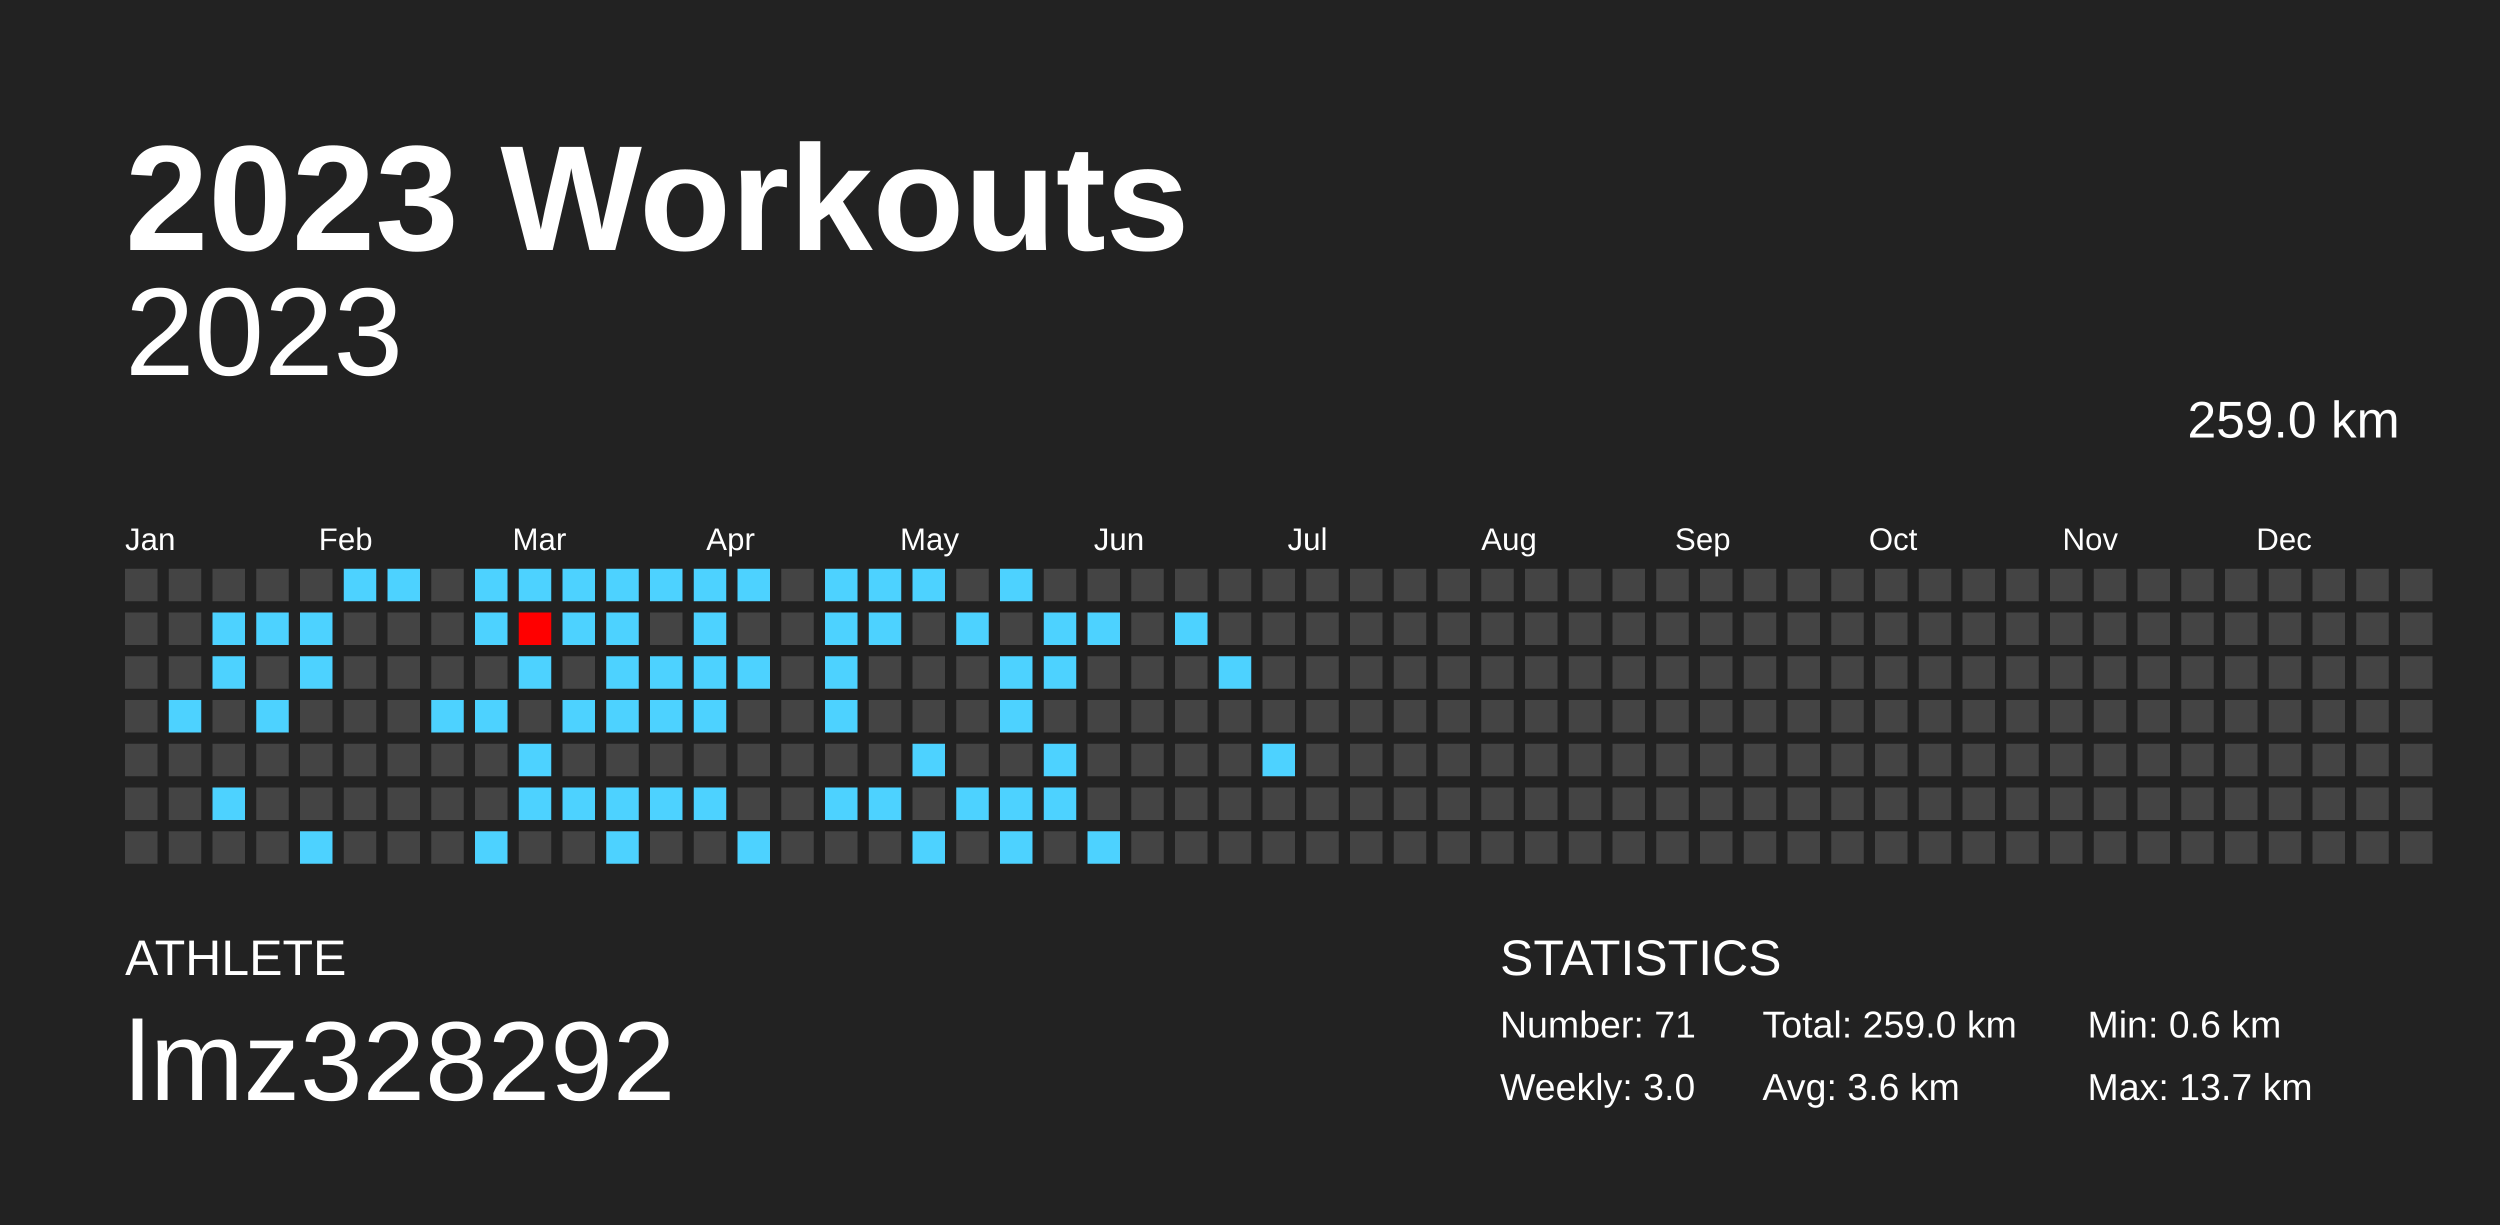
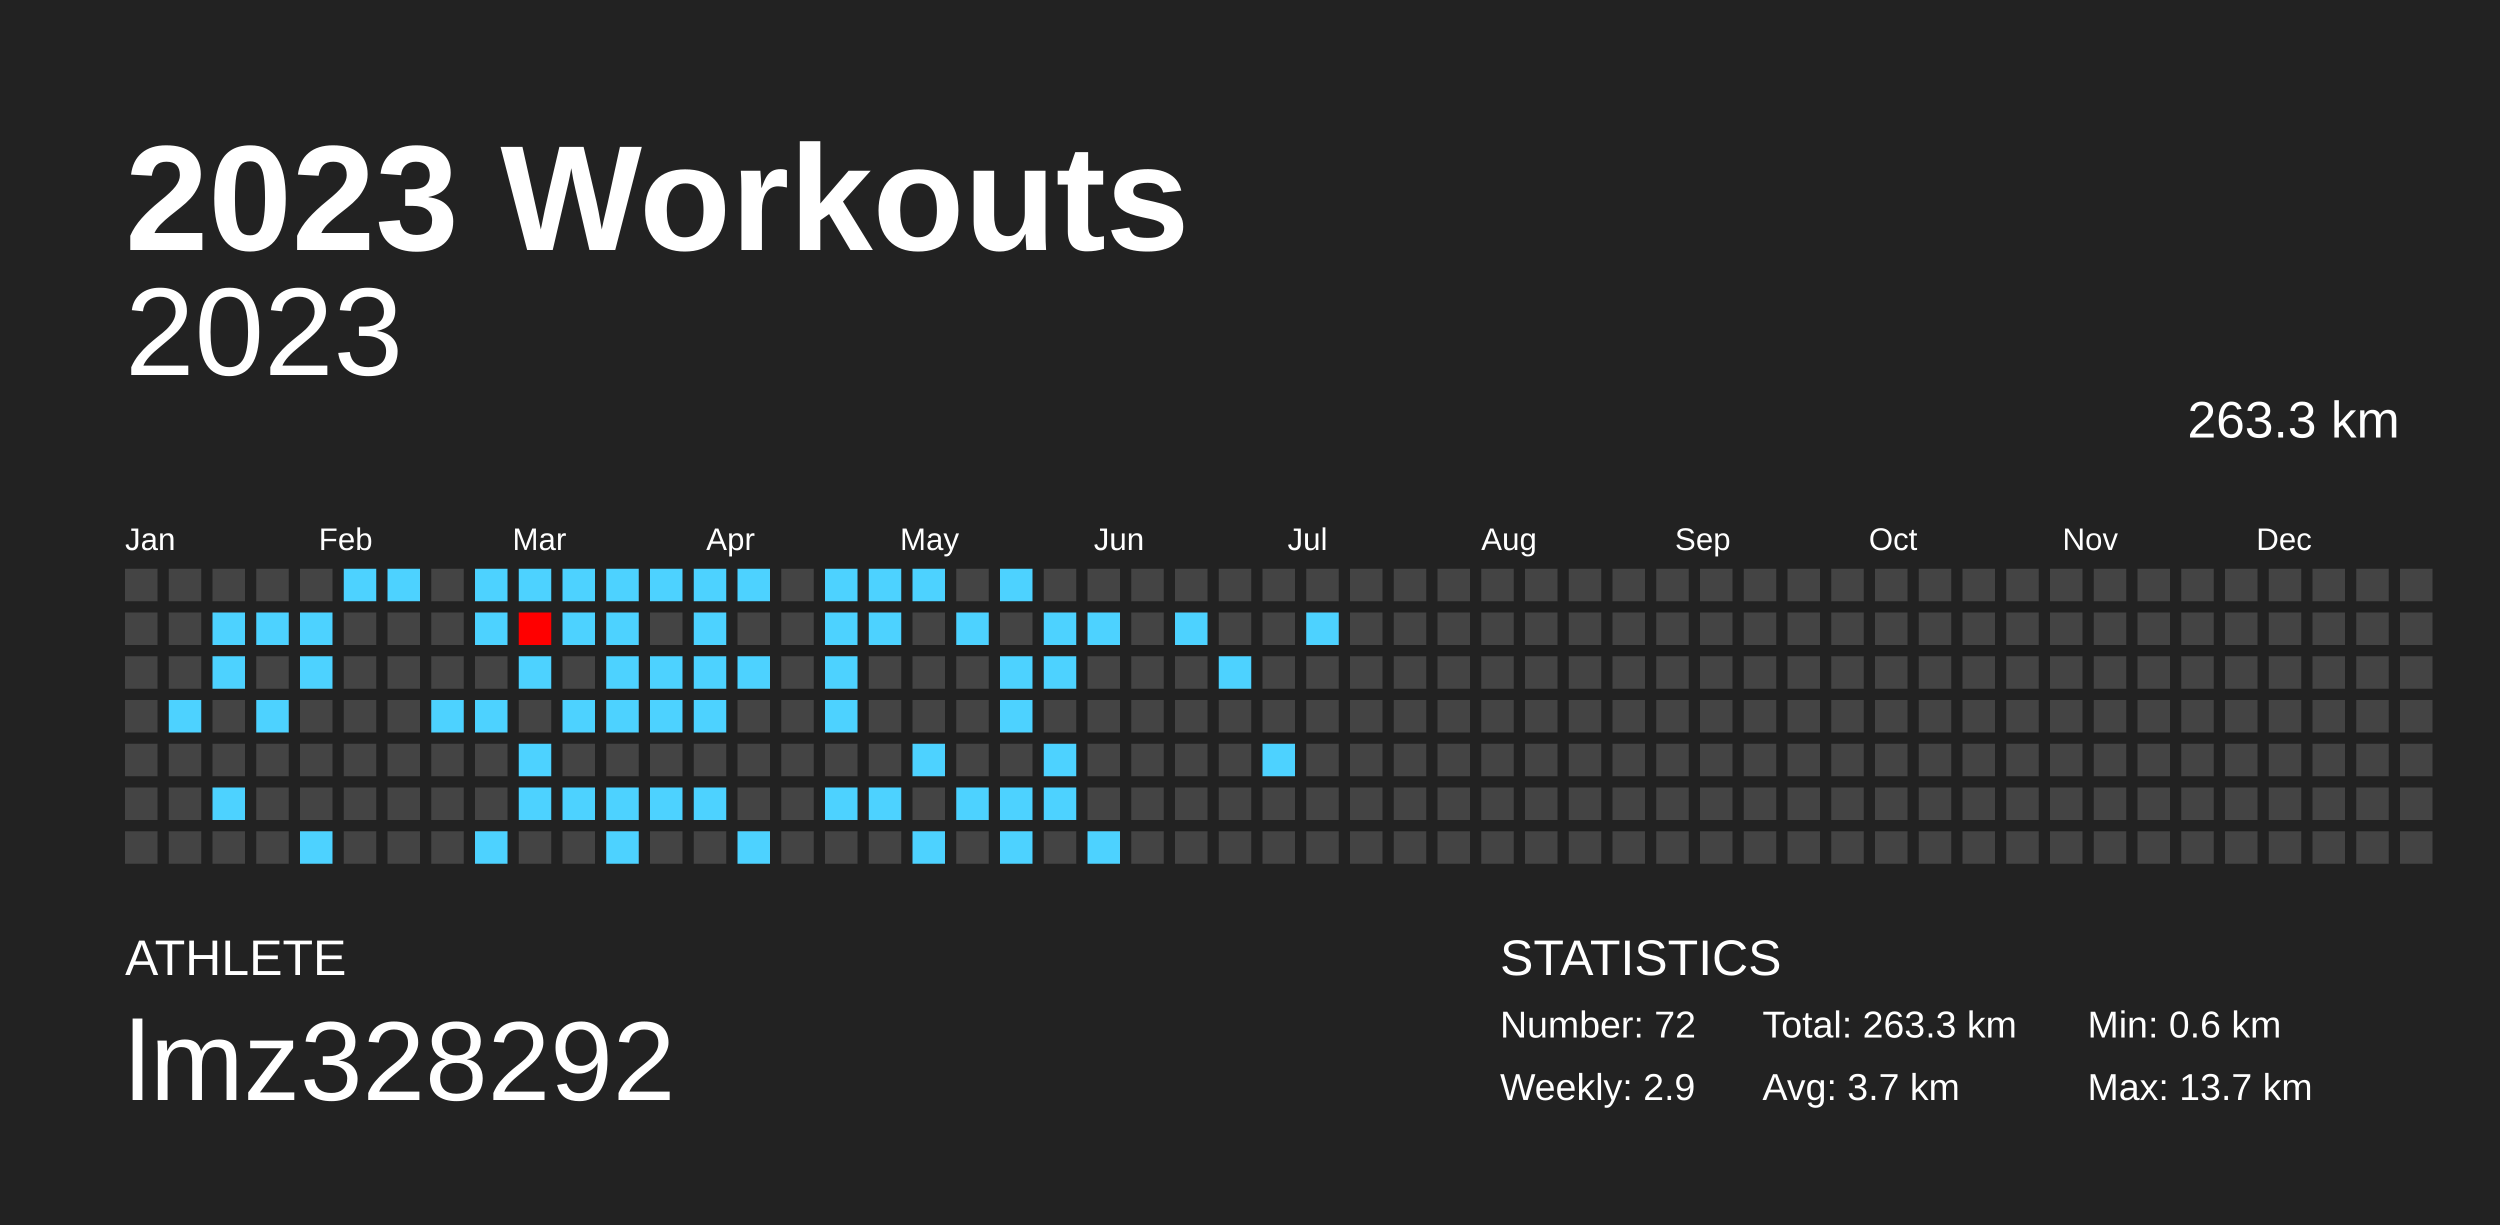
<svg xmlns="http://www.w3.org/2000/svg" baseProfile="full" height="98mm" version="1.1" viewBox="0,0,200,98" width="200mm">
  <defs />
  <rect fill="#222222" height="98" width="200" x="0" y="0" />
  <text fill="#FFFFFF" style="font-size:12px; font-family:Arial; font-weight:bold;" x="10" y="20">2023 Workouts</text>
  <text fill="#FFFFFF" style="font-size:4px; font-family:Arial" x="10" y="78">ATHLETE</text>
  <text fill="#FFFFFF" style="font-size:9px; font-family:Arial" x="10" y="88">lmz328292</text>
  <text fill="#FFFFFF" style="font-size:4px; font-family:Arial" x="120" y="78">STATISTICS</text>
-   <text fill="#FFFFFF" style="font-size:3px; font-family:Arial" x="120" y="83">Number: 71</text>
-   <text fill="#FFFFFF" style="font-size:3px; font-family:Arial" x="120" y="88">Weekly: 3.0</text>
-   <text fill="#FFFFFF" style="font-size:3px; font-family:Arial" x="141" y="83">Total: 259.0 km</text>
-   <text fill="#FFFFFF" style="font-size:3px; font-family:Arial" x="141" y="88">Avg: 3.6 km</text>
+   <text fill="#FFFFFF" style="font-size:3px; font-family:Arial" x="120" y="83">Number: 72</text>
+   <text fill="#FFFFFF" style="font-size:3px; font-family:Arial" x="120" y="88">Weekly: 2.9</text>
+   <text fill="#FFFFFF" style="font-size:3px; font-family:Arial" x="141" y="83">Total: 263.3 km</text>
+   <text fill="#FFFFFF" style="font-size:3px; font-family:Arial" x="141" y="88">Avg: 3.7 km</text>
  <text fill="#FFFFFF" style="font-size:3px; font-family:Arial" x="167" y="83">Min: 0.6 km</text>
  <text fill="#FFFFFF" style="font-size:3px; font-family:Arial" x="167" y="88">Max: 13.7 km</text>
  <text alignment-baseline="hanging" fill="#FFFFFF" style="font-size:10.0px; font-family:Arial;" x="10" y="30">2023</text>
-   <text alignment-baseline="hanging" fill="#FFFFFF" style="font-size:4.125px; font-family:Arial;" x="175" y="35">259.0 km</text>
+   <text alignment-baseline="hanging" fill="#FFFFFF" style="font-size:4.125px; font-family:Arial;" x="175" y="35">263.3 km</text>
  <text fill="#FFFFFF" style="font-size:2.5px; font-family:Arial" x="10.0" y="44">Jan</text>
  <text fill="#FFFFFF" style="font-size:2.5px; font-family:Arial" x="25.5" y="44">Feb</text>
  <text fill="#FFFFFF" style="font-size:2.5px; font-family:Arial" x="41.0" y="44">Mar</text>
  <text fill="#FFFFFF" style="font-size:2.5px; font-family:Arial" x="56.5" y="44">Apr</text>
  <text fill="#FFFFFF" style="font-size:2.5px; font-family:Arial" x="72.0" y="44">May</text>
  <text fill="#FFFFFF" style="font-size:2.5px; font-family:Arial" x="87.5" y="44">Jun</text>
  <text fill="#FFFFFF" style="font-size:2.5px; font-family:Arial" x="103.0" y="44">Jul</text>
  <text fill="#FFFFFF" style="font-size:2.5px; font-family:Arial" x="118.5" y="44">Aug</text>
  <text fill="#FFFFFF" style="font-size:2.5px; font-family:Arial" x="134.0" y="44">Sep</text>
  <text fill="#FFFFFF" style="font-size:2.5px; font-family:Arial" x="149.5" y="44">Oct</text>
  <text fill="#FFFFFF" style="font-size:2.5px; font-family:Arial" x="165.0" y="44">Nov</text>
  <text fill="#FFFFFF" style="font-size:2.5px; font-family:Arial" x="180.5" y="44">Dec</text>
  <rect fill="#444444" height="2.6" width="2.6" x="10.0" y="45.5" />
  <rect fill="#444444" height="2.6" width="2.6" x="10.0" y="49.0" />
  <rect fill="#444444" height="2.6" width="2.6" x="10.0" y="52.5" />
  <rect fill="#444444" height="2.6" width="2.6" x="10.0" y="56.0" />
  <rect fill="#444444" height="2.6" width="2.6" x="10.0" y="59.5" />
  <rect fill="#444444" height="2.6" width="2.6" x="10.0" y="63.0" />
  <rect fill="#444444" height="2.6" width="2.6" x="10.0" y="66.5" />
  <rect fill="#444444" height="2.6" width="2.6" x="13.5" y="45.5" />
  <rect fill="#444444" height="2.6" width="2.6" x="13.5" y="49.0" />
  <rect fill="#444444" height="2.6" width="2.6" x="13.5" y="52.5" />
  <rect fill="#4dd2ff" height="2.6" width="2.6" x="13.5" y="56.0" />
  <rect fill="#444444" height="2.6" width="2.6" x="13.5" y="59.5" />
  <rect fill="#444444" height="2.6" width="2.6" x="13.5" y="63.0" />
  <rect fill="#444444" height="2.6" width="2.6" x="13.5" y="66.5" />
  <rect fill="#444444" height="2.6" width="2.6" x="17.0" y="45.5" />
  <rect fill="#4dd2ff" height="2.6" width="2.6" x="17.0" y="49.0" />
  <rect fill="#4dd2ff" height="2.6" width="2.6" x="17.0" y="52.5" />
  <rect fill="#444444" height="2.6" width="2.6" x="17.0" y="56.0" />
  <rect fill="#444444" height="2.6" width="2.6" x="17.0" y="59.5" />
  <rect fill="#4dd2ff" height="2.6" width="2.6" x="17.0" y="63.0" />
  <rect fill="#444444" height="2.6" width="2.6" x="17.0" y="66.5" />
  <rect fill="#444444" height="2.6" width="2.6" x="20.5" y="45.5" />
  <rect fill="#4dd2ff" height="2.6" width="2.6" x="20.5" y="49.0" />
  <rect fill="#444444" height="2.6" width="2.6" x="20.5" y="52.5" />
  <rect fill="#4dd2ff" height="2.6" width="2.6" x="20.5" y="56.0" />
  <rect fill="#444444" height="2.6" width="2.6" x="20.5" y="59.5" />
  <rect fill="#444444" height="2.6" width="2.6" x="20.5" y="63.0" />
  <rect fill="#444444" height="2.6" width="2.6" x="20.5" y="66.5" />
  <rect fill="#444444" height="2.6" width="2.6" x="24.0" y="45.5" />
  <rect fill="#4dd2ff" height="2.6" width="2.6" x="24.0" y="49.0" />
  <rect fill="#4dd2ff" height="2.6" width="2.6" x="24.0" y="52.5" />
  <rect fill="#444444" height="2.6" width="2.6" x="24.0" y="56.0" />
  <rect fill="#444444" height="2.6" width="2.6" x="24.0" y="59.5" />
  <rect fill="#444444" height="2.6" width="2.6" x="24.0" y="63.0" />
  <rect fill="#4dd2ff" height="2.6" width="2.6" x="24.0" y="66.5" />
  <rect fill="#4dd2ff" height="2.6" width="2.6" x="27.5" y="45.5" />
  <rect fill="#444444" height="2.6" width="2.6" x="27.5" y="49.0" />
  <rect fill="#444444" height="2.6" width="2.6" x="27.5" y="52.5" />
  <rect fill="#444444" height="2.6" width="2.6" x="27.5" y="56.0" />
  <rect fill="#444444" height="2.6" width="2.6" x="27.5" y="59.5" />
  <rect fill="#444444" height="2.6" width="2.6" x="27.5" y="63.0" />
  <rect fill="#444444" height="2.6" width="2.6" x="27.5" y="66.5" />
  <rect fill="#4dd2ff" height="2.6" width="2.6" x="31.0" y="45.5" />
  <rect fill="#444444" height="2.6" width="2.6" x="31.0" y="49.0" />
  <rect fill="#444444" height="2.6" width="2.6" x="31.0" y="52.5" />
  <rect fill="#444444" height="2.6" width="2.6" x="31.0" y="56.0" />
  <rect fill="#444444" height="2.6" width="2.6" x="31.0" y="59.5" />
  <rect fill="#444444" height="2.6" width="2.6" x="31.0" y="63.0" />
  <rect fill="#444444" height="2.6" width="2.6" x="31.0" y="66.5" />
  <rect fill="#444444" height="2.6" width="2.6" x="34.5" y="45.5" />
  <rect fill="#444444" height="2.6" width="2.6" x="34.5" y="49.0" />
  <rect fill="#444444" height="2.6" width="2.6" x="34.5" y="52.5" />
  <rect fill="#4dd2ff" height="2.6" width="2.6" x="34.5" y="56.0" />
  <rect fill="#444444" height="2.6" width="2.6" x="34.5" y="59.5" />
  <rect fill="#444444" height="2.6" width="2.6" x="34.5" y="63.0" />
  <rect fill="#444444" height="2.6" width="2.6" x="34.5" y="66.5" />
  <rect fill="#4dd2ff" height="2.6" width="2.6" x="38.0" y="45.5" />
  <rect fill="#4dd2ff" height="2.6" width="2.6" x="38.0" y="49.0" />
  <rect fill="#444444" height="2.6" width="2.6" x="38.0" y="52.5" />
  <rect fill="#4dd2ff" height="2.6" width="2.6" x="38.0" y="56.0" />
  <rect fill="#444444" height="2.6" width="2.6" x="38.0" y="59.5" />
  <rect fill="#444444" height="2.6" width="2.6" x="38.0" y="63.0" />
  <rect fill="#4dd2ff" height="2.6" width="2.6" x="38.0" y="66.5" />
  <rect fill="#4dd2ff" height="2.6" width="2.6" x="41.5" y="45.5" />
  <rect fill="#ff0000" height="2.6" width="2.6" x="41.5" y="49.0" />
  <rect fill="#4dd2ff" height="2.6" width="2.6" x="41.5" y="52.5" />
  <rect fill="#444444" height="2.6" width="2.6" x="41.5" y="56.0" />
  <rect fill="#4dd2ff" height="2.6" width="2.6" x="41.5" y="59.5" />
  <rect fill="#4dd2ff" height="2.6" width="2.6" x="41.5" y="63.0" />
  <rect fill="#444444" height="2.6" width="2.6" x="41.5" y="66.5" />
  <rect fill="#4dd2ff" height="2.6" width="2.6" x="45.0" y="45.5" />
  <rect fill="#4dd2ff" height="2.6" width="2.6" x="45.0" y="49.0" />
  <rect fill="#444444" height="2.6" width="2.6" x="45.0" y="52.5" />
  <rect fill="#4dd2ff" height="2.6" width="2.6" x="45.0" y="56.0" />
  <rect fill="#444444" height="2.6" width="2.6" x="45.0" y="59.5" />
  <rect fill="#4dd2ff" height="2.6" width="2.6" x="45.0" y="63.0" />
  <rect fill="#444444" height="2.6" width="2.6" x="45.0" y="66.5" />
  <rect fill="#4dd2ff" height="2.6" width="2.6" x="48.5" y="45.5" />
  <rect fill="#4dd2ff" height="2.6" width="2.6" x="48.5" y="49.0" />
  <rect fill="#4dd2ff" height="2.6" width="2.6" x="48.5" y="52.5" />
  <rect fill="#4dd2ff" height="2.6" width="2.6" x="48.5" y="56.0" />
  <rect fill="#444444" height="2.6" width="2.6" x="48.5" y="59.5" />
  <rect fill="#4dd2ff" height="2.6" width="2.6" x="48.5" y="63.0" />
  <rect fill="#4dd2ff" height="2.6" width="2.6" x="48.5" y="66.5" />
  <rect fill="#4dd2ff" height="2.6" width="2.6" x="52.0" y="45.5" />
  <rect fill="#444444" height="2.6" width="2.6" x="52.0" y="49.0" />
  <rect fill="#4dd2ff" height="2.6" width="2.6" x="52.0" y="52.5" />
  <rect fill="#4dd2ff" height="2.6" width="2.6" x="52.0" y="56.0" />
  <rect fill="#444444" height="2.6" width="2.6" x="52.0" y="59.5" />
  <rect fill="#4dd2ff" height="2.6" width="2.6" x="52.0" y="63.0" />
  <rect fill="#444444" height="2.6" width="2.6" x="52.0" y="66.5" />
  <rect fill="#4dd2ff" height="2.6" width="2.6" x="55.5" y="45.5" />
  <rect fill="#4dd2ff" height="2.6" width="2.6" x="55.5" y="49.0" />
  <rect fill="#4dd2ff" height="2.6" width="2.6" x="55.5" y="52.5" />
  <rect fill="#4dd2ff" height="2.6" width="2.6" x="55.5" y="56.0" />
  <rect fill="#444444" height="2.6" width="2.6" x="55.5" y="59.5" />
  <rect fill="#4dd2ff" height="2.6" width="2.6" x="55.5" y="63.0" />
  <rect fill="#444444" height="2.6" width="2.6" x="55.5" y="66.5" />
  <rect fill="#4dd2ff" height="2.6" width="2.6" x="59.0" y="45.5" />
  <rect fill="#444444" height="2.6" width="2.6" x="59.0" y="49.0" />
  <rect fill="#4dd2ff" height="2.6" width="2.6" x="59.0" y="52.5" />
  <rect fill="#444444" height="2.6" width="2.6" x="59.0" y="56.0" />
  <rect fill="#444444" height="2.6" width="2.6" x="59.0" y="59.5" />
  <rect fill="#444444" height="2.6" width="2.6" x="59.0" y="63.0" />
  <rect fill="#4dd2ff" height="2.6" width="2.6" x="59.0" y="66.5" />
  <rect fill="#444444" height="2.6" width="2.6" x="62.5" y="45.5" />
  <rect fill="#444444" height="2.6" width="2.6" x="62.5" y="49.0" />
  <rect fill="#444444" height="2.6" width="2.6" x="62.5" y="52.5" />
  <rect fill="#444444" height="2.6" width="2.6" x="62.5" y="56.0" />
  <rect fill="#444444" height="2.6" width="2.6" x="62.5" y="59.5" />
  <rect fill="#444444" height="2.6" width="2.6" x="62.5" y="63.0" />
  <rect fill="#444444" height="2.6" width="2.6" x="62.5" y="66.5" />
  <rect fill="#4dd2ff" height="2.6" width="2.6" x="66.0" y="45.5" />
  <rect fill="#4dd2ff" height="2.6" width="2.6" x="66.0" y="49.0" />
  <rect fill="#4dd2ff" height="2.6" width="2.6" x="66.0" y="52.5" />
  <rect fill="#4dd2ff" height="2.6" width="2.6" x="66.0" y="56.0" />
  <rect fill="#444444" height="2.6" width="2.6" x="66.0" y="59.5" />
  <rect fill="#4dd2ff" height="2.6" width="2.6" x="66.0" y="63.0" />
  <rect fill="#444444" height="2.6" width="2.6" x="66.0" y="66.5" />
  <rect fill="#4dd2ff" height="2.6" width="2.6" x="69.5" y="45.5" />
  <rect fill="#4dd2ff" height="2.6" width="2.6" x="69.5" y="49.0" />
  <rect fill="#444444" height="2.6" width="2.6" x="69.5" y="52.5" />
  <rect fill="#444444" height="2.6" width="2.6" x="69.5" y="56.0" />
  <rect fill="#444444" height="2.6" width="2.6" x="69.5" y="59.5" />
  <rect fill="#4dd2ff" height="2.6" width="2.6" x="69.5" y="63.0" />
  <rect fill="#444444" height="2.6" width="2.6" x="69.5" y="66.5" />
  <rect fill="#4dd2ff" height="2.6" width="2.6" x="73.0" y="45.5" />
  <rect fill="#444444" height="2.6" width="2.6" x="73.0" y="49.0" />
  <rect fill="#444444" height="2.6" width="2.6" x="73.0" y="52.5" />
  <rect fill="#444444" height="2.6" width="2.6" x="73.0" y="56.0" />
  <rect fill="#4dd2ff" height="2.6" width="2.6" x="73.0" y="59.5" />
  <rect fill="#444444" height="2.6" width="2.6" x="73.0" y="63.0" />
  <rect fill="#4dd2ff" height="2.6" width="2.6" x="73.0" y="66.5" />
  <rect fill="#444444" height="2.6" width="2.6" x="76.5" y="45.5" />
  <rect fill="#4dd2ff" height="2.6" width="2.6" x="76.5" y="49.0" />
  <rect fill="#444444" height="2.6" width="2.6" x="76.5" y="52.5" />
  <rect fill="#444444" height="2.6" width="2.6" x="76.5" y="56.0" />
  <rect fill="#444444" height="2.6" width="2.6" x="76.5" y="59.5" />
  <rect fill="#4dd2ff" height="2.6" width="2.6" x="76.5" y="63.0" />
  <rect fill="#444444" height="2.6" width="2.6" x="76.5" y="66.5" />
  <rect fill="#4dd2ff" height="2.6" width="2.6" x="80.0" y="45.5" />
  <rect fill="#444444" height="2.6" width="2.6" x="80.0" y="49.0" />
  <rect fill="#4dd2ff" height="2.6" width="2.6" x="80.0" y="52.5" />
  <rect fill="#4dd2ff" height="2.6" width="2.6" x="80.0" y="56.0" />
  <rect fill="#444444" height="2.6" width="2.6" x="80.0" y="59.5" />
  <rect fill="#4dd2ff" height="2.6" width="2.6" x="80.0" y="63.0" />
  <rect fill="#4dd2ff" height="2.6" width="2.6" x="80.0" y="66.5" />
  <rect fill="#444444" height="2.6" width="2.6" x="83.5" y="45.5" />
  <rect fill="#4dd2ff" height="2.6" width="2.6" x="83.5" y="49.0" />
  <rect fill="#4dd2ff" height="2.6" width="2.6" x="83.5" y="52.5" />
  <rect fill="#444444" height="2.6" width="2.6" x="83.5" y="56.0" />
  <rect fill="#4dd2ff" height="2.6" width="2.6" x="83.5" y="59.5" />
  <rect fill="#4dd2ff" height="2.6" width="2.6" x="83.5" y="63.0" />
  <rect fill="#444444" height="2.6" width="2.6" x="83.5" y="66.5" />
  <rect fill="#444444" height="2.6" width="2.6" x="87.0" y="45.5" />
  <rect fill="#4dd2ff" height="2.6" width="2.6" x="87.0" y="49.0" />
  <rect fill="#444444" height="2.6" width="2.6" x="87.0" y="52.5" />
  <rect fill="#444444" height="2.6" width="2.6" x="87.0" y="56.0" />
  <rect fill="#444444" height="2.6" width="2.6" x="87.0" y="59.5" />
  <rect fill="#444444" height="2.6" width="2.6" x="87.0" y="63.0" />
  <rect fill="#4dd2ff" height="2.6" width="2.6" x="87.0" y="66.5" />
  <rect fill="#444444" height="2.6" width="2.6" x="90.5" y="45.5" />
  <rect fill="#444444" height="2.6" width="2.6" x="90.5" y="49.0" />
  <rect fill="#444444" height="2.6" width="2.6" x="90.5" y="52.5" />
  <rect fill="#444444" height="2.6" width="2.6" x="90.5" y="56.0" />
  <rect fill="#444444" height="2.6" width="2.6" x="90.5" y="59.5" />
  <rect fill="#444444" height="2.6" width="2.6" x="90.5" y="63.0" />
  <rect fill="#444444" height="2.6" width="2.6" x="90.5" y="66.5" />
  <rect fill="#444444" height="2.6" width="2.6" x="94.0" y="45.5" />
  <rect fill="#4dd2ff" height="2.6" width="2.6" x="94.0" y="49.0" />
  <rect fill="#444444" height="2.6" width="2.6" x="94.0" y="52.5" />
  <rect fill="#444444" height="2.6" width="2.6" x="94.0" y="56.0" />
  <rect fill="#444444" height="2.6" width="2.6" x="94.0" y="59.5" />
  <rect fill="#444444" height="2.6" width="2.6" x="94.0" y="63.0" />
  <rect fill="#444444" height="2.6" width="2.6" x="94.0" y="66.5" />
  <rect fill="#444444" height="2.6" width="2.6" x="97.5" y="45.5" />
  <rect fill="#444444" height="2.6" width="2.6" x="97.5" y="49.0" />
  <rect fill="#4dd2ff" height="2.6" width="2.6" x="97.5" y="52.5" />
  <rect fill="#444444" height="2.6" width="2.6" x="97.5" y="56.0" />
  <rect fill="#444444" height="2.6" width="2.6" x="97.5" y="59.5" />
  <rect fill="#444444" height="2.6" width="2.6" x="97.5" y="63.0" />
  <rect fill="#444444" height="2.6" width="2.6" x="97.5" y="66.5" />
  <rect fill="#444444" height="2.6" width="2.6" x="101.0" y="45.5" />
  <rect fill="#444444" height="2.6" width="2.6" x="101.0" y="49.0" />
  <rect fill="#444444" height="2.6" width="2.6" x="101.0" y="52.5" />
  <rect fill="#444444" height="2.6" width="2.6" x="101.0" y="56.0" />
  <rect fill="#4dd2ff" height="2.6" width="2.6" x="101.0" y="59.5" />
  <rect fill="#444444" height="2.6" width="2.6" x="101.0" y="63.0" />
  <rect fill="#444444" height="2.6" width="2.6" x="101.0" y="66.5" />
  <rect fill="#444444" height="2.6" width="2.6" x="104.5" y="45.5" />
-   <rect fill="#444444" height="2.6" width="2.6" x="104.5" y="49.0" />
+   <rect fill="#4dd2ff" height="2.6" width="2.6" x="104.5" y="49.0" />
  <rect fill="#444444" height="2.6" width="2.6" x="104.5" y="52.5" />
  <rect fill="#444444" height="2.6" width="2.6" x="104.5" y="56.0" />
  <rect fill="#444444" height="2.6" width="2.6" x="104.5" y="59.5" />
  <rect fill="#444444" height="2.6" width="2.6" x="104.5" y="63.0" />
  <rect fill="#444444" height="2.6" width="2.6" x="104.5" y="66.5" />
  <rect fill="#444444" height="2.6" width="2.6" x="108.0" y="45.5" />
  <rect fill="#444444" height="2.6" width="2.6" x="108.0" y="49.0" />
  <rect fill="#444444" height="2.6" width="2.6" x="108.0" y="52.5" />
  <rect fill="#444444" height="2.6" width="2.6" x="108.0" y="56.0" />
  <rect fill="#444444" height="2.6" width="2.6" x="108.0" y="59.5" />
  <rect fill="#444444" height="2.6" width="2.6" x="108.0" y="63.0" />
  <rect fill="#444444" height="2.6" width="2.6" x="108.0" y="66.5" />
  <rect fill="#444444" height="2.6" width="2.6" x="111.5" y="45.5" />
  <rect fill="#444444" height="2.6" width="2.6" x="111.5" y="49.0" />
  <rect fill="#444444" height="2.6" width="2.6" x="111.5" y="52.5" />
  <rect fill="#444444" height="2.6" width="2.6" x="111.5" y="56.0" />
  <rect fill="#444444" height="2.6" width="2.6" x="111.5" y="59.5" />
  <rect fill="#444444" height="2.6" width="2.6" x="111.5" y="63.0" />
  <rect fill="#444444" height="2.6" width="2.6" x="111.5" y="66.5" />
  <rect fill="#444444" height="2.6" width="2.6" x="115.0" y="45.5" />
  <rect fill="#444444" height="2.6" width="2.6" x="115.0" y="49.0" />
  <rect fill="#444444" height="2.6" width="2.6" x="115.0" y="52.5" />
  <rect fill="#444444" height="2.6" width="2.6" x="115.0" y="56.0" />
  <rect fill="#444444" height="2.6" width="2.6" x="115.0" y="59.5" />
  <rect fill="#444444" height="2.6" width="2.6" x="115.0" y="63.0" />
  <rect fill="#444444" height="2.6" width="2.6" x="115.0" y="66.5" />
  <rect fill="#444444" height="2.6" width="2.6" x="118.5" y="45.5" />
  <rect fill="#444444" height="2.6" width="2.6" x="118.5" y="49.0" />
  <rect fill="#444444" height="2.6" width="2.6" x="118.5" y="52.5" />
  <rect fill="#444444" height="2.6" width="2.6" x="118.5" y="56.0" />
  <rect fill="#444444" height="2.6" width="2.6" x="118.5" y="59.5" />
  <rect fill="#444444" height="2.6" width="2.6" x="118.5" y="63.0" />
  <rect fill="#444444" height="2.6" width="2.6" x="118.5" y="66.5" />
  <rect fill="#444444" height="2.6" width="2.6" x="122.0" y="45.5" />
  <rect fill="#444444" height="2.6" width="2.6" x="122.0" y="49.0" />
  <rect fill="#444444" height="2.6" width="2.6" x="122.0" y="52.5" />
  <rect fill="#444444" height="2.6" width="2.6" x="122.0" y="56.0" />
  <rect fill="#444444" height="2.6" width="2.6" x="122.0" y="59.5" />
  <rect fill="#444444" height="2.6" width="2.6" x="122.0" y="63.0" />
  <rect fill="#444444" height="2.6" width="2.6" x="122.0" y="66.5" />
  <rect fill="#444444" height="2.6" width="2.6" x="125.5" y="45.5" />
  <rect fill="#444444" height="2.6" width="2.6" x="125.5" y="49.0" />
  <rect fill="#444444" height="2.6" width="2.6" x="125.5" y="52.5" />
  <rect fill="#444444" height="2.6" width="2.6" x="125.5" y="56.0" />
  <rect fill="#444444" height="2.6" width="2.6" x="125.5" y="59.5" />
  <rect fill="#444444" height="2.6" width="2.6" x="125.5" y="63.0" />
  <rect fill="#444444" height="2.6" width="2.6" x="125.5" y="66.5" />
  <rect fill="#444444" height="2.6" width="2.6" x="129.0" y="45.5" />
  <rect fill="#444444" height="2.6" width="2.6" x="129.0" y="49.0" />
  <rect fill="#444444" height="2.6" width="2.6" x="129.0" y="52.5" />
  <rect fill="#444444" height="2.6" width="2.6" x="129.0" y="56.0" />
  <rect fill="#444444" height="2.6" width="2.6" x="129.0" y="59.5" />
  <rect fill="#444444" height="2.6" width="2.6" x="129.0" y="63.0" />
  <rect fill="#444444" height="2.6" width="2.6" x="129.0" y="66.5" />
  <rect fill="#444444" height="2.6" width="2.6" x="132.5" y="45.5" />
  <rect fill="#444444" height="2.6" width="2.6" x="132.5" y="49.0" />
  <rect fill="#444444" height="2.6" width="2.6" x="132.5" y="52.5" />
  <rect fill="#444444" height="2.6" width="2.6" x="132.5" y="56.0" />
  <rect fill="#444444" height="2.6" width="2.6" x="132.5" y="59.5" />
  <rect fill="#444444" height="2.6" width="2.6" x="132.5" y="63.0" />
  <rect fill="#444444" height="2.6" width="2.6" x="132.5" y="66.5" />
  <rect fill="#444444" height="2.6" width="2.6" x="136.0" y="45.5" />
  <rect fill="#444444" height="2.6" width="2.6" x="136.0" y="49.0" />
  <rect fill="#444444" height="2.6" width="2.6" x="136.0" y="52.5" />
  <rect fill="#444444" height="2.6" width="2.6" x="136.0" y="56.0" />
  <rect fill="#444444" height="2.6" width="2.6" x="136.0" y="59.5" />
  <rect fill="#444444" height="2.6" width="2.6" x="136.0" y="63.0" />
  <rect fill="#444444" height="2.6" width="2.6" x="136.0" y="66.5" />
  <rect fill="#444444" height="2.6" width="2.6" x="139.5" y="45.5" />
  <rect fill="#444444" height="2.6" width="2.6" x="139.5" y="49.0" />
  <rect fill="#444444" height="2.6" width="2.6" x="139.5" y="52.5" />
  <rect fill="#444444" height="2.6" width="2.6" x="139.5" y="56.0" />
  <rect fill="#444444" height="2.6" width="2.6" x="139.5" y="59.5" />
  <rect fill="#444444" height="2.6" width="2.6" x="139.5" y="63.0" />
  <rect fill="#444444" height="2.6" width="2.6" x="139.5" y="66.5" />
  <rect fill="#444444" height="2.6" width="2.6" x="143.0" y="45.5" />
  <rect fill="#444444" height="2.6" width="2.6" x="143.0" y="49.0" />
  <rect fill="#444444" height="2.6" width="2.6" x="143.0" y="52.5" />
  <rect fill="#444444" height="2.6" width="2.6" x="143.0" y="56.0" />
  <rect fill="#444444" height="2.6" width="2.6" x="143.0" y="59.5" />
  <rect fill="#444444" height="2.6" width="2.6" x="143.0" y="63.0" />
  <rect fill="#444444" height="2.6" width="2.6" x="143.0" y="66.5" />
  <rect fill="#444444" height="2.6" width="2.6" x="146.5" y="45.5" />
  <rect fill="#444444" height="2.6" width="2.6" x="146.5" y="49.0" />
  <rect fill="#444444" height="2.6" width="2.6" x="146.5" y="52.5" />
  <rect fill="#444444" height="2.6" width="2.6" x="146.5" y="56.0" />
  <rect fill="#444444" height="2.6" width="2.6" x="146.5" y="59.5" />
  <rect fill="#444444" height="2.6" width="2.6" x="146.5" y="63.0" />
  <rect fill="#444444" height="2.6" width="2.6" x="146.5" y="66.5" />
  <rect fill="#444444" height="2.6" width="2.6" x="150.0" y="45.5" />
  <rect fill="#444444" height="2.6" width="2.6" x="150.0" y="49.0" />
  <rect fill="#444444" height="2.6" width="2.6" x="150.0" y="52.5" />
  <rect fill="#444444" height="2.6" width="2.6" x="150.0" y="56.0" />
  <rect fill="#444444" height="2.6" width="2.6" x="150.0" y="59.5" />
  <rect fill="#444444" height="2.6" width="2.6" x="150.0" y="63.0" />
  <rect fill="#444444" height="2.6" width="2.6" x="150.0" y="66.5" />
  <rect fill="#444444" height="2.6" width="2.6" x="153.5" y="45.5" />
  <rect fill="#444444" height="2.6" width="2.6" x="153.5" y="49.0" />
  <rect fill="#444444" height="2.6" width="2.6" x="153.5" y="52.5" />
  <rect fill="#444444" height="2.6" width="2.6" x="153.5" y="56.0" />
  <rect fill="#444444" height="2.6" width="2.6" x="153.5" y="59.5" />
  <rect fill="#444444" height="2.6" width="2.6" x="153.5" y="63.0" />
  <rect fill="#444444" height="2.6" width="2.6" x="153.5" y="66.5" />
  <rect fill="#444444" height="2.6" width="2.6" x="157.0" y="45.5" />
  <rect fill="#444444" height="2.6" width="2.6" x="157.0" y="49.0" />
  <rect fill="#444444" height="2.6" width="2.6" x="157.0" y="52.5" />
  <rect fill="#444444" height="2.6" width="2.6" x="157.0" y="56.0" />
  <rect fill="#444444" height="2.6" width="2.6" x="157.0" y="59.5" />
  <rect fill="#444444" height="2.6" width="2.6" x="157.0" y="63.0" />
  <rect fill="#444444" height="2.6" width="2.6" x="157.0" y="66.5" />
  <rect fill="#444444" height="2.6" width="2.6" x="160.5" y="45.5" />
  <rect fill="#444444" height="2.6" width="2.6" x="160.5" y="49.0" />
  <rect fill="#444444" height="2.6" width="2.6" x="160.5" y="52.5" />
  <rect fill="#444444" height="2.6" width="2.6" x="160.5" y="56.0" />
  <rect fill="#444444" height="2.6" width="2.6" x="160.5" y="59.5" />
  <rect fill="#444444" height="2.6" width="2.6" x="160.5" y="63.0" />
  <rect fill="#444444" height="2.6" width="2.6" x="160.5" y="66.5" />
  <rect fill="#444444" height="2.6" width="2.6" x="164.0" y="45.5" />
  <rect fill="#444444" height="2.6" width="2.6" x="164.0" y="49.0" />
  <rect fill="#444444" height="2.6" width="2.6" x="164.0" y="52.5" />
  <rect fill="#444444" height="2.6" width="2.6" x="164.0" y="56.0" />
  <rect fill="#444444" height="2.6" width="2.6" x="164.0" y="59.5" />
  <rect fill="#444444" height="2.6" width="2.6" x="164.0" y="63.0" />
  <rect fill="#444444" height="2.6" width="2.6" x="164.0" y="66.5" />
  <rect fill="#444444" height="2.6" width="2.6" x="167.5" y="45.5" />
  <rect fill="#444444" height="2.6" width="2.6" x="167.5" y="49.0" />
  <rect fill="#444444" height="2.6" width="2.6" x="167.5" y="52.5" />
  <rect fill="#444444" height="2.6" width="2.6" x="167.5" y="56.0" />
  <rect fill="#444444" height="2.6" width="2.6" x="167.5" y="59.5" />
  <rect fill="#444444" height="2.6" width="2.6" x="167.5" y="63.0" />
  <rect fill="#444444" height="2.6" width="2.6" x="167.5" y="66.5" />
  <rect fill="#444444" height="2.6" width="2.6" x="171.0" y="45.5" />
  <rect fill="#444444" height="2.6" width="2.6" x="171.0" y="49.0" />
  <rect fill="#444444" height="2.6" width="2.6" x="171.0" y="52.5" />
  <rect fill="#444444" height="2.6" width="2.6" x="171.0" y="56.0" />
  <rect fill="#444444" height="2.6" width="2.6" x="171.0" y="59.5" />
  <rect fill="#444444" height="2.6" width="2.6" x="171.0" y="63.0" />
  <rect fill="#444444" height="2.6" width="2.6" x="171.0" y="66.5" />
  <rect fill="#444444" height="2.6" width="2.6" x="174.5" y="45.5" />
  <rect fill="#444444" height="2.6" width="2.6" x="174.5" y="49.0" />
  <rect fill="#444444" height="2.6" width="2.6" x="174.5" y="52.5" />
  <rect fill="#444444" height="2.6" width="2.6" x="174.5" y="56.0" />
  <rect fill="#444444" height="2.6" width="2.6" x="174.5" y="59.5" />
  <rect fill="#444444" height="2.6" width="2.6" x="174.5" y="63.0" />
  <rect fill="#444444" height="2.6" width="2.6" x="174.5" y="66.5" />
  <rect fill="#444444" height="2.6" width="2.6" x="178.0" y="45.5" />
  <rect fill="#444444" height="2.6" width="2.6" x="178.0" y="49.0" />
  <rect fill="#444444" height="2.6" width="2.6" x="178.0" y="52.5" />
  <rect fill="#444444" height="2.6" width="2.6" x="178.0" y="56.0" />
  <rect fill="#444444" height="2.6" width="2.6" x="178.0" y="59.5" />
  <rect fill="#444444" height="2.6" width="2.6" x="178.0" y="63.0" />
  <rect fill="#444444" height="2.6" width="2.6" x="178.0" y="66.5" />
  <rect fill="#444444" height="2.6" width="2.6" x="181.5" y="45.5" />
  <rect fill="#444444" height="2.6" width="2.6" x="181.5" y="49.0" />
  <rect fill="#444444" height="2.6" width="2.6" x="181.5" y="52.5" />
  <rect fill="#444444" height="2.6" width="2.6" x="181.5" y="56.0" />
  <rect fill="#444444" height="2.6" width="2.6" x="181.5" y="59.5" />
  <rect fill="#444444" height="2.6" width="2.6" x="181.5" y="63.0" />
  <rect fill="#444444" height="2.6" width="2.6" x="181.5" y="66.5" />
  <rect fill="#444444" height="2.6" width="2.6" x="185.0" y="45.5" />
  <rect fill="#444444" height="2.6" width="2.6" x="185.0" y="49.0" />
  <rect fill="#444444" height="2.6" width="2.6" x="185.0" y="52.5" />
  <rect fill="#444444" height="2.6" width="2.6" x="185.0" y="56.0" />
  <rect fill="#444444" height="2.6" width="2.6" x="185.0" y="59.5" />
  <rect fill="#444444" height="2.6" width="2.6" x="185.0" y="63.0" />
  <rect fill="#444444" height="2.6" width="2.6" x="185.0" y="66.5" />
  <rect fill="#444444" height="2.6" width="2.6" x="188.5" y="45.5" />
  <rect fill="#444444" height="2.6" width="2.6" x="188.5" y="49.0" />
  <rect fill="#444444" height="2.6" width="2.6" x="188.5" y="52.5" />
  <rect fill="#444444" height="2.6" width="2.6" x="188.5" y="56.0" />
  <rect fill="#444444" height="2.6" width="2.6" x="188.5" y="59.5" />
  <rect fill="#444444" height="2.6" width="2.6" x="188.5" y="63.0" />
  <rect fill="#444444" height="2.6" width="2.6" x="188.5" y="66.5" />
  <rect fill="#444444" height="2.6" width="2.6" x="192.0" y="45.5" />
  <rect fill="#444444" height="2.6" width="2.6" x="192.0" y="49.0" />
  <rect fill="#444444" height="2.6" width="2.6" x="192.0" y="52.5" />
  <rect fill="#444444" height="2.6" width="2.6" x="192.0" y="56.0" />
  <rect fill="#444444" height="2.6" width="2.6" x="192.0" y="59.5" />
  <rect fill="#444444" height="2.6" width="2.6" x="192.0" y="63.0" />
  <rect fill="#444444" height="2.6" width="2.6" x="192.0" y="66.5" />
</svg>
